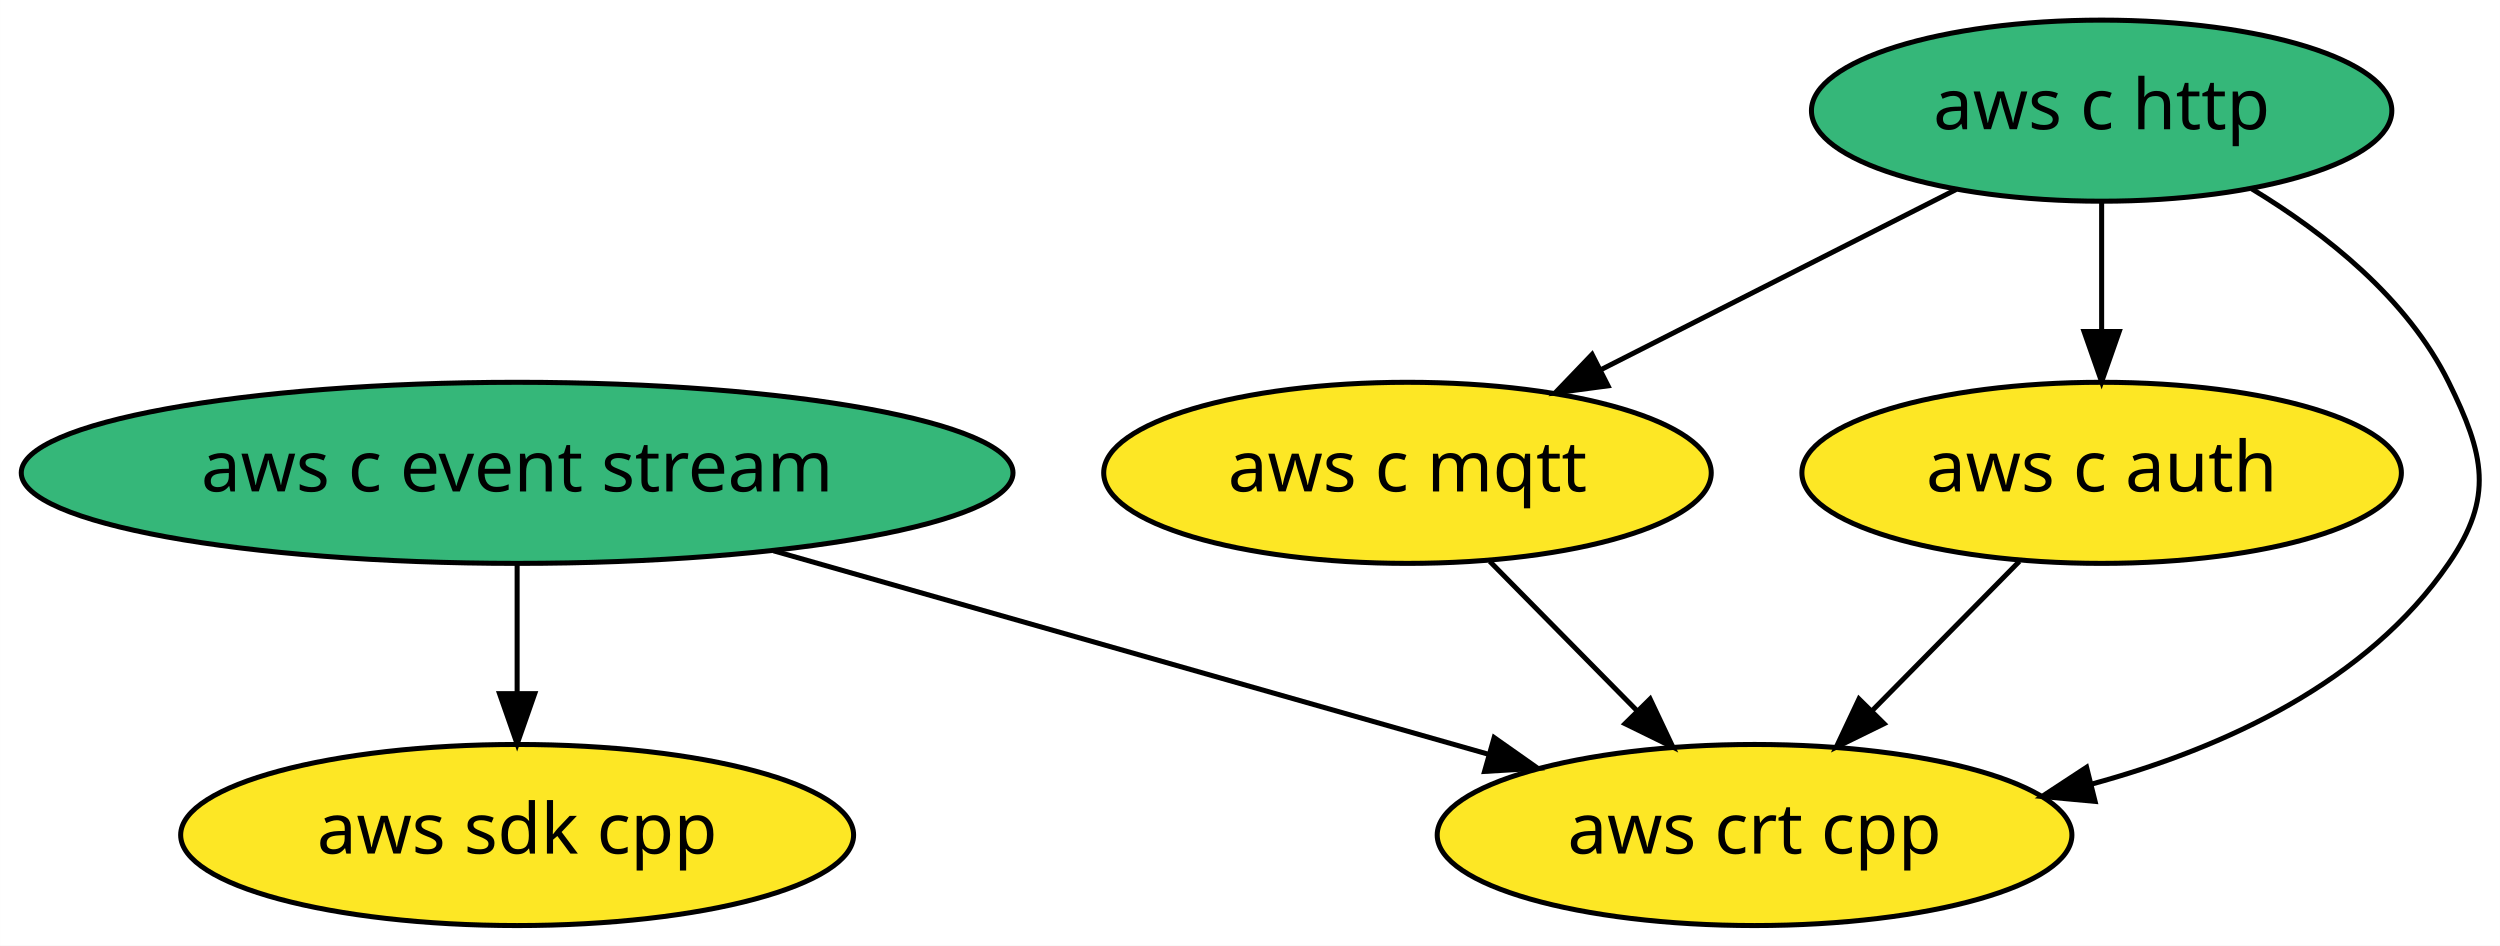
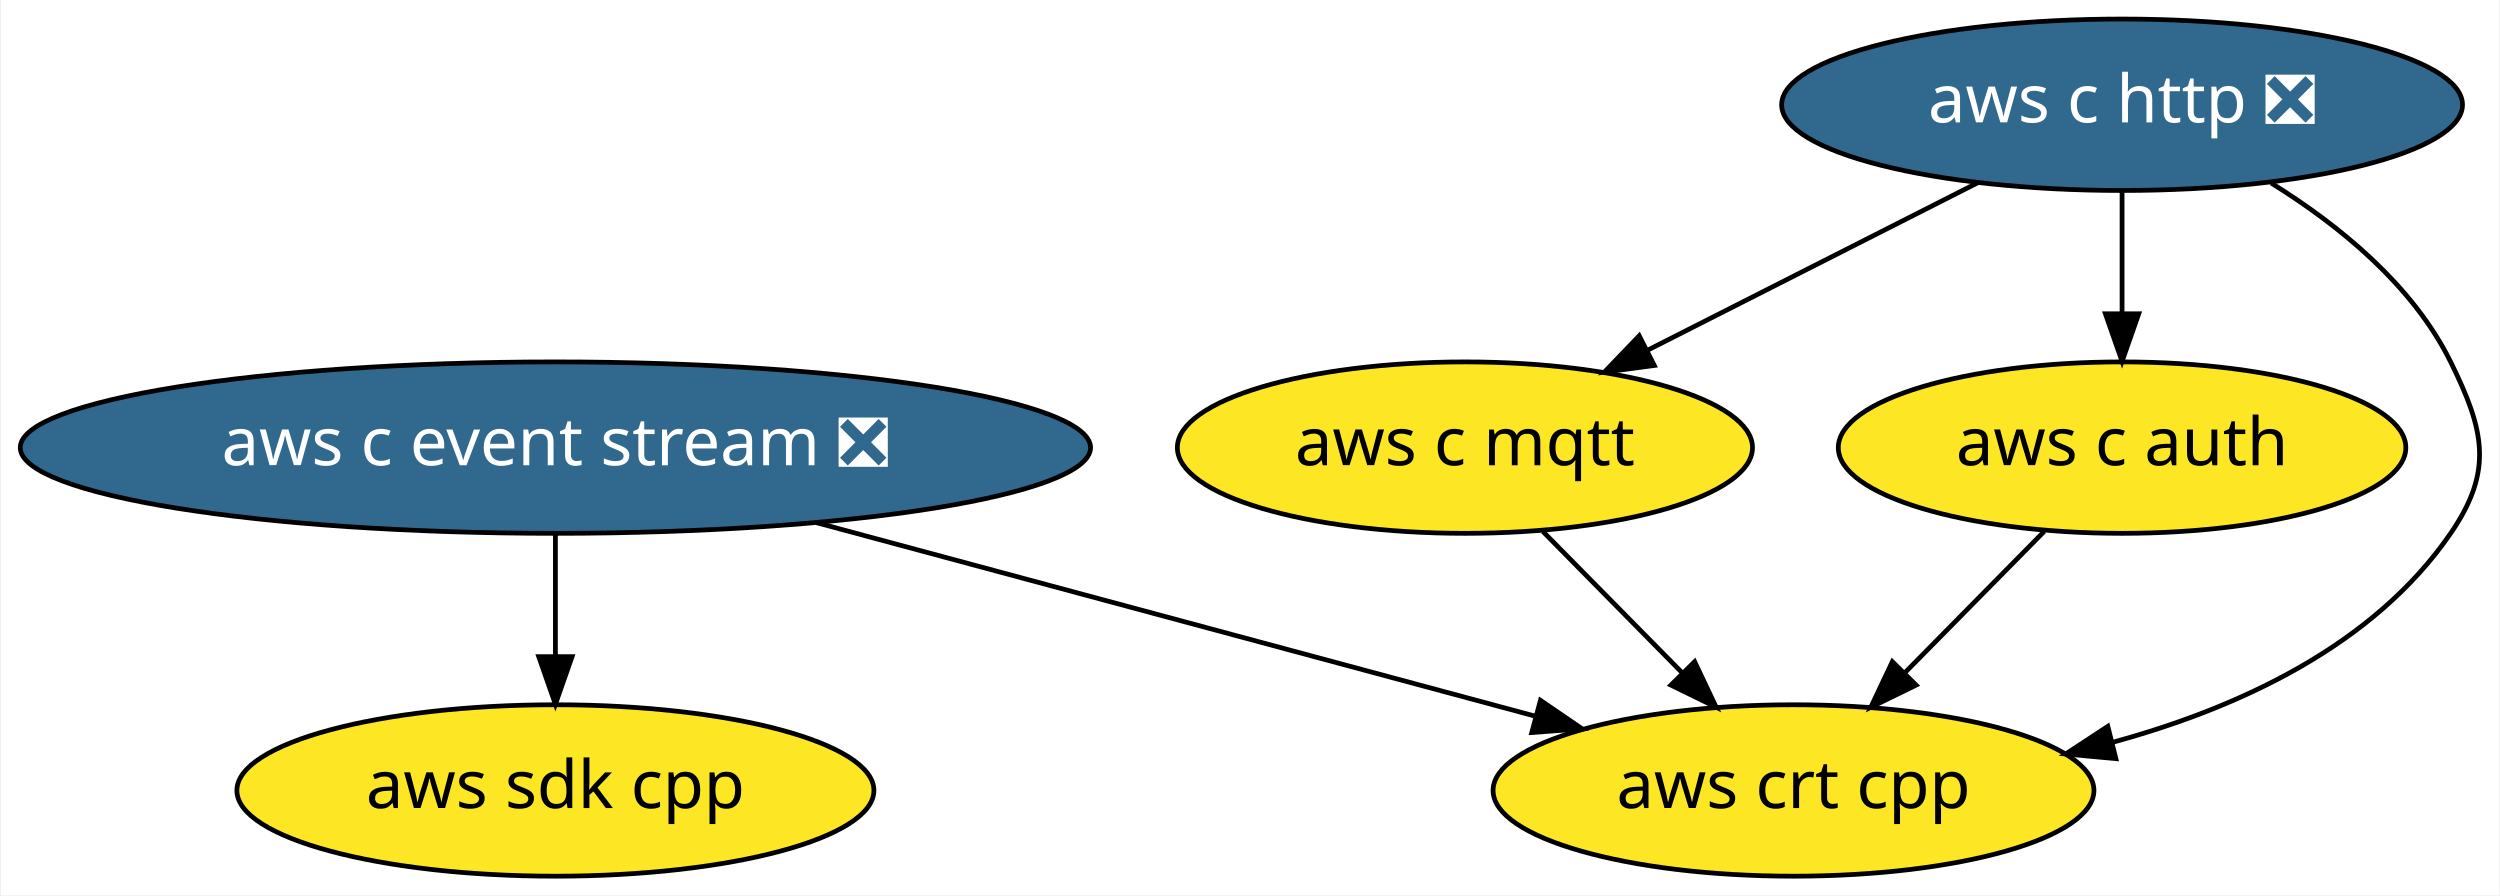
- <svg xmlns="http://www.w3.org/2000/svg" xmlns:xlink="http://www.w3.org/1999/xlink" width="497pt" height="188pt" viewBox="0.00 0.00 496.97 188.00">
+ <svg xmlns="http://www.w3.org/2000/svg" xmlns:xlink="http://www.w3.org/1999/xlink" width="525pt" height="188pt" viewBox="0.00 0.00 524.61 188.00">
  <g id="graph0" class="graph" transform="scale(1 1) rotate(0) translate(4 184)">
-     <polygon fill="white" stroke="transparent" points="-4,4 -4,-184 492.97,-184 492.97,4 -4,4" />
+     <polygon fill="white" stroke="transparent" points="-4,4 -4,-184 520.61,-184 520.61,4 -4,4" />
    <g id="node1" class="node">
      <g id="a_node1">
        <a xlink:href="https://github.com/conda-forge/aws-sdk-cpp-feedstock" xlink:title="aws sdk cpp">
-           <ellipse fill="#fde725" stroke="black" cx="98.79" cy="-18" rx="66.89" ry="18" />
-           <text text-anchor="middle" x="98.79" y="-14.3" font-family="Times-Roman" font-size="14.00">aws sdk cpp</text>
+           <ellipse fill="#fde725" stroke="black" cx="112.44" cy="-18" rx="66.89" ry="18" />
+           <text text-anchor="middle" x="112.44" y="-14.3" font-family="Times-Roman" font-size="14.00">aws sdk cpp</text>
        </a>
      </g>
    </g>
    <g id="node2" class="node">
      <g id="a_node2">
-         <a xlink:href="https://github.com/conda-forge/aws-c-event-stream-feedstock" xlink:title="aws c event stream">
-           <ellipse fill="#35b779" stroke="black" cx="98.79" cy="-90" rx="98.58" ry="18" />
-           <text text-anchor="middle" x="98.79" y="-86.3" font-family="Times-Roman" font-size="14.00">aws c event stream</text>
+         <a xlink:href="https://github.com/conda-forge/aws-c-event-stream-feedstock/pull/33" xlink:title="aws c event stream ❎">
+           <ellipse fill="#31688e" stroke="black" cx="112.44" cy="-90" rx="112.38" ry="18" />
+           <text text-anchor="middle" x="112.44" y="-86.3" font-family="Times-Roman" font-size="14.00" fill="white">aws c event stream ❎</text>
        </a>
      </g>
    </g>
    <g id="edge2" class="edge">
-       <path fill="none" stroke="black" d="M98.79,-71.7C98.79,-63.98 98.79,-54.71 98.79,-46.11" />
-       <polygon fill="black" stroke="black" points="102.29,-46.1 98.79,-36.1 95.29,-46.1 102.29,-46.1" />
+       <path fill="none" stroke="black" d="M112.44,-71.7C112.44,-63.98 112.44,-54.71 112.44,-46.11" />
+       <polygon fill="black" stroke="black" points="115.94,-46.1 112.44,-36.1 108.94,-46.1 115.94,-46.1" />
    </g>
    <g id="node6" class="node">
      <g id="a_node6">
        <a xlink:href="https://github.com/conda-forge/aws-crt-cpp-feedstock" xlink:title="aws crt cpp">
-           <ellipse fill="#fde725" stroke="black" cx="344.79" cy="-18" rx="63.09" ry="18" />
-           <text text-anchor="middle" x="344.79" y="-14.3" font-family="Times-Roman" font-size="14.00">aws crt cpp</text>
+           <ellipse fill="#fde725" stroke="black" cx="372.44" cy="-18" rx="63.09" ry="18" />
+           <text text-anchor="middle" x="372.44" y="-14.3" font-family="Times-Roman" font-size="14.00">aws crt cpp</text>
        </a>
      </g>
    </g>
    <g id="edge1" class="edge">
-       <path fill="none" stroke="black" d="M149.76,-74.5C191.32,-62.67 249.83,-46.02 291.9,-34.05" />
-       <polygon fill="black" stroke="black" points="293.02,-37.37 301.68,-31.27 291.11,-30.64 293.02,-37.37" />
+       <path fill="none" stroke="black" d="M167.26,-74.24C211.72,-62.27 274.06,-45.49 318.33,-33.57" />
+       <polygon fill="black" stroke="black" points="319.3,-36.93 328.05,-30.95 317.48,-30.17 319.3,-36.93" />
    </g>
    <g id="node3" class="node">
      <g id="a_node3">
-         <a xlink:href="https://github.com/conda-forge/aws-c-http-feedstock" xlink:title="aws c http">
-           <ellipse fill="#35b779" stroke="black" cx="413.79" cy="-162" rx="57.69" ry="18" />
-           <text text-anchor="middle" x="413.79" y="-158.3" font-family="Times-Roman" font-size="14.00">aws c http</text>
+         <a xlink:href="https://github.com/conda-forge/aws-c-http-feedstock/pull/7" xlink:title="aws c http ❎">
+           <ellipse fill="#31688e" stroke="black" cx="441.44" cy="-162" rx="71.49" ry="18" />
+           <text text-anchor="middle" x="441.44" y="-158.3" font-family="Times-Roman" font-size="14.00" fill="white">aws c http ❎</text>
        </a>
      </g>
    </g>
    <g id="node4" class="node">
      <g id="a_node4">
        <a xlink:href="https://github.com/conda-forge/aws-c-mqtt-feedstock" xlink:title="aws c mqtt">
-           <ellipse fill="#fde725" stroke="black" cx="275.79" cy="-90" rx="60.39" ry="18" />
-           <text text-anchor="middle" x="275.79" y="-86.3" font-family="Times-Roman" font-size="14.00">aws c mqtt</text>
+           <ellipse fill="#fde725" stroke="black" cx="303.44" cy="-90" rx="60.39" ry="18" />
+           <text text-anchor="middle" x="303.44" y="-86.3" font-family="Times-Roman" font-size="14.00">aws c mqtt</text>
        </a>
      </g>
    </g>
    <g id="edge4" class="edge">
-       <path fill="none" stroke="black" d="M384.86,-146.33C364.39,-135.94 336.72,-121.91 314.37,-110.57" />
-       <polygon fill="black" stroke="black" points="315.66,-107.3 305.16,-105.9 312.49,-113.54 315.66,-107.3" />
+       <path fill="none" stroke="black" d="M411.16,-145.64C390.74,-135.29 363.65,-121.54 341.74,-110.43" />
+       <polygon fill="black" stroke="black" points="343.21,-107.25 332.71,-105.85 340.04,-113.49 343.21,-107.25" />
    </g>
    <g id="node5" class="node">
      <g id="a_node5">
        <a xlink:href="https://github.com/conda-forge/aws-c-auth-feedstock" xlink:title="aws c auth">
-           <ellipse fill="#fde725" stroke="black" cx="413.79" cy="-90" rx="59.59" ry="18" />
-           <text text-anchor="middle" x="413.79" y="-86.3" font-family="Times-Roman" font-size="14.00">aws c auth</text>
+           <ellipse fill="#fde725" stroke="black" cx="441.44" cy="-90" rx="59.59" ry="18" />
+           <text text-anchor="middle" x="441.44" y="-86.3" font-family="Times-Roman" font-size="14.00">aws c auth</text>
        </a>
      </g>
    </g>
    <g id="edge3" class="edge">
-       <path fill="none" stroke="black" d="M413.79,-143.7C413.79,-135.98 413.79,-126.71 413.79,-118.11" />
-       <polygon fill="black" stroke="black" points="417.29,-118.1 413.79,-108.1 410.29,-118.1 417.29,-118.1" />
+       <path fill="none" stroke="black" d="M441.44,-143.7C441.44,-135.98 441.44,-126.71 441.44,-118.11" />
+       <polygon fill="black" stroke="black" points="444.94,-118.1 441.44,-108.1 437.94,-118.1 444.94,-118.1" />
    </g>
    <g id="edge5" class="edge">
-       <path fill="none" stroke="black" d="M443.66,-146.44C458.33,-137.55 474.58,-124.67 482.79,-108 489.86,-93.65 491.85,-85.19 482.79,-72 466.61,-48.45 438.4,-35.36 411.69,-28.09" />
-       <polygon fill="black" stroke="black" points="412.49,-24.68 401.94,-25.66 410.8,-31.47 412.49,-24.68" />
+       <path fill="none" stroke="black" d="M472.75,-145.56C487.03,-136.71 502.49,-124.12 510.44,-108 517.51,-93.65 519.5,-85.19 510.44,-72 494.26,-48.45 466.05,-35.36 439.34,-28.09" />
+       <polygon fill="black" stroke="black" points="440.14,-24.68 429.59,-25.66 438.45,-31.47 440.14,-24.68" />
    </g>
    <g id="edge6" class="edge">
-       <path fill="none" stroke="black" d="M292.14,-72.41C300.91,-63.52 311.86,-52.41 321.5,-42.63" />
-       <polygon fill="black" stroke="black" points="324.03,-45.05 328.56,-35.47 319.04,-40.13 324.03,-45.05" />
+       <path fill="none" stroke="black" d="M319.79,-72.41C328.56,-63.52 339.51,-52.41 349.15,-42.63" />
+       <polygon fill="black" stroke="black" points="351.68,-45.05 356.21,-35.47 346.69,-40.13 351.68,-45.05" />
    </g>
    <g id="edge7" class="edge">
-       <path fill="none" stroke="black" d="M397.44,-72.41C388.67,-63.52 377.72,-52.41 368.08,-42.63" />
-       <polygon fill="black" stroke="black" points="370.54,-40.13 361.03,-35.47 365.55,-45.05 370.54,-40.13" />
+       <path fill="none" stroke="black" d="M425.09,-72.41C416.32,-63.52 405.37,-52.41 395.73,-42.63" />
+       <polygon fill="black" stroke="black" points="398.19,-40.13 388.67,-35.47 393.2,-45.05 398.19,-40.13" />
    </g>
  </g>
</svg>
